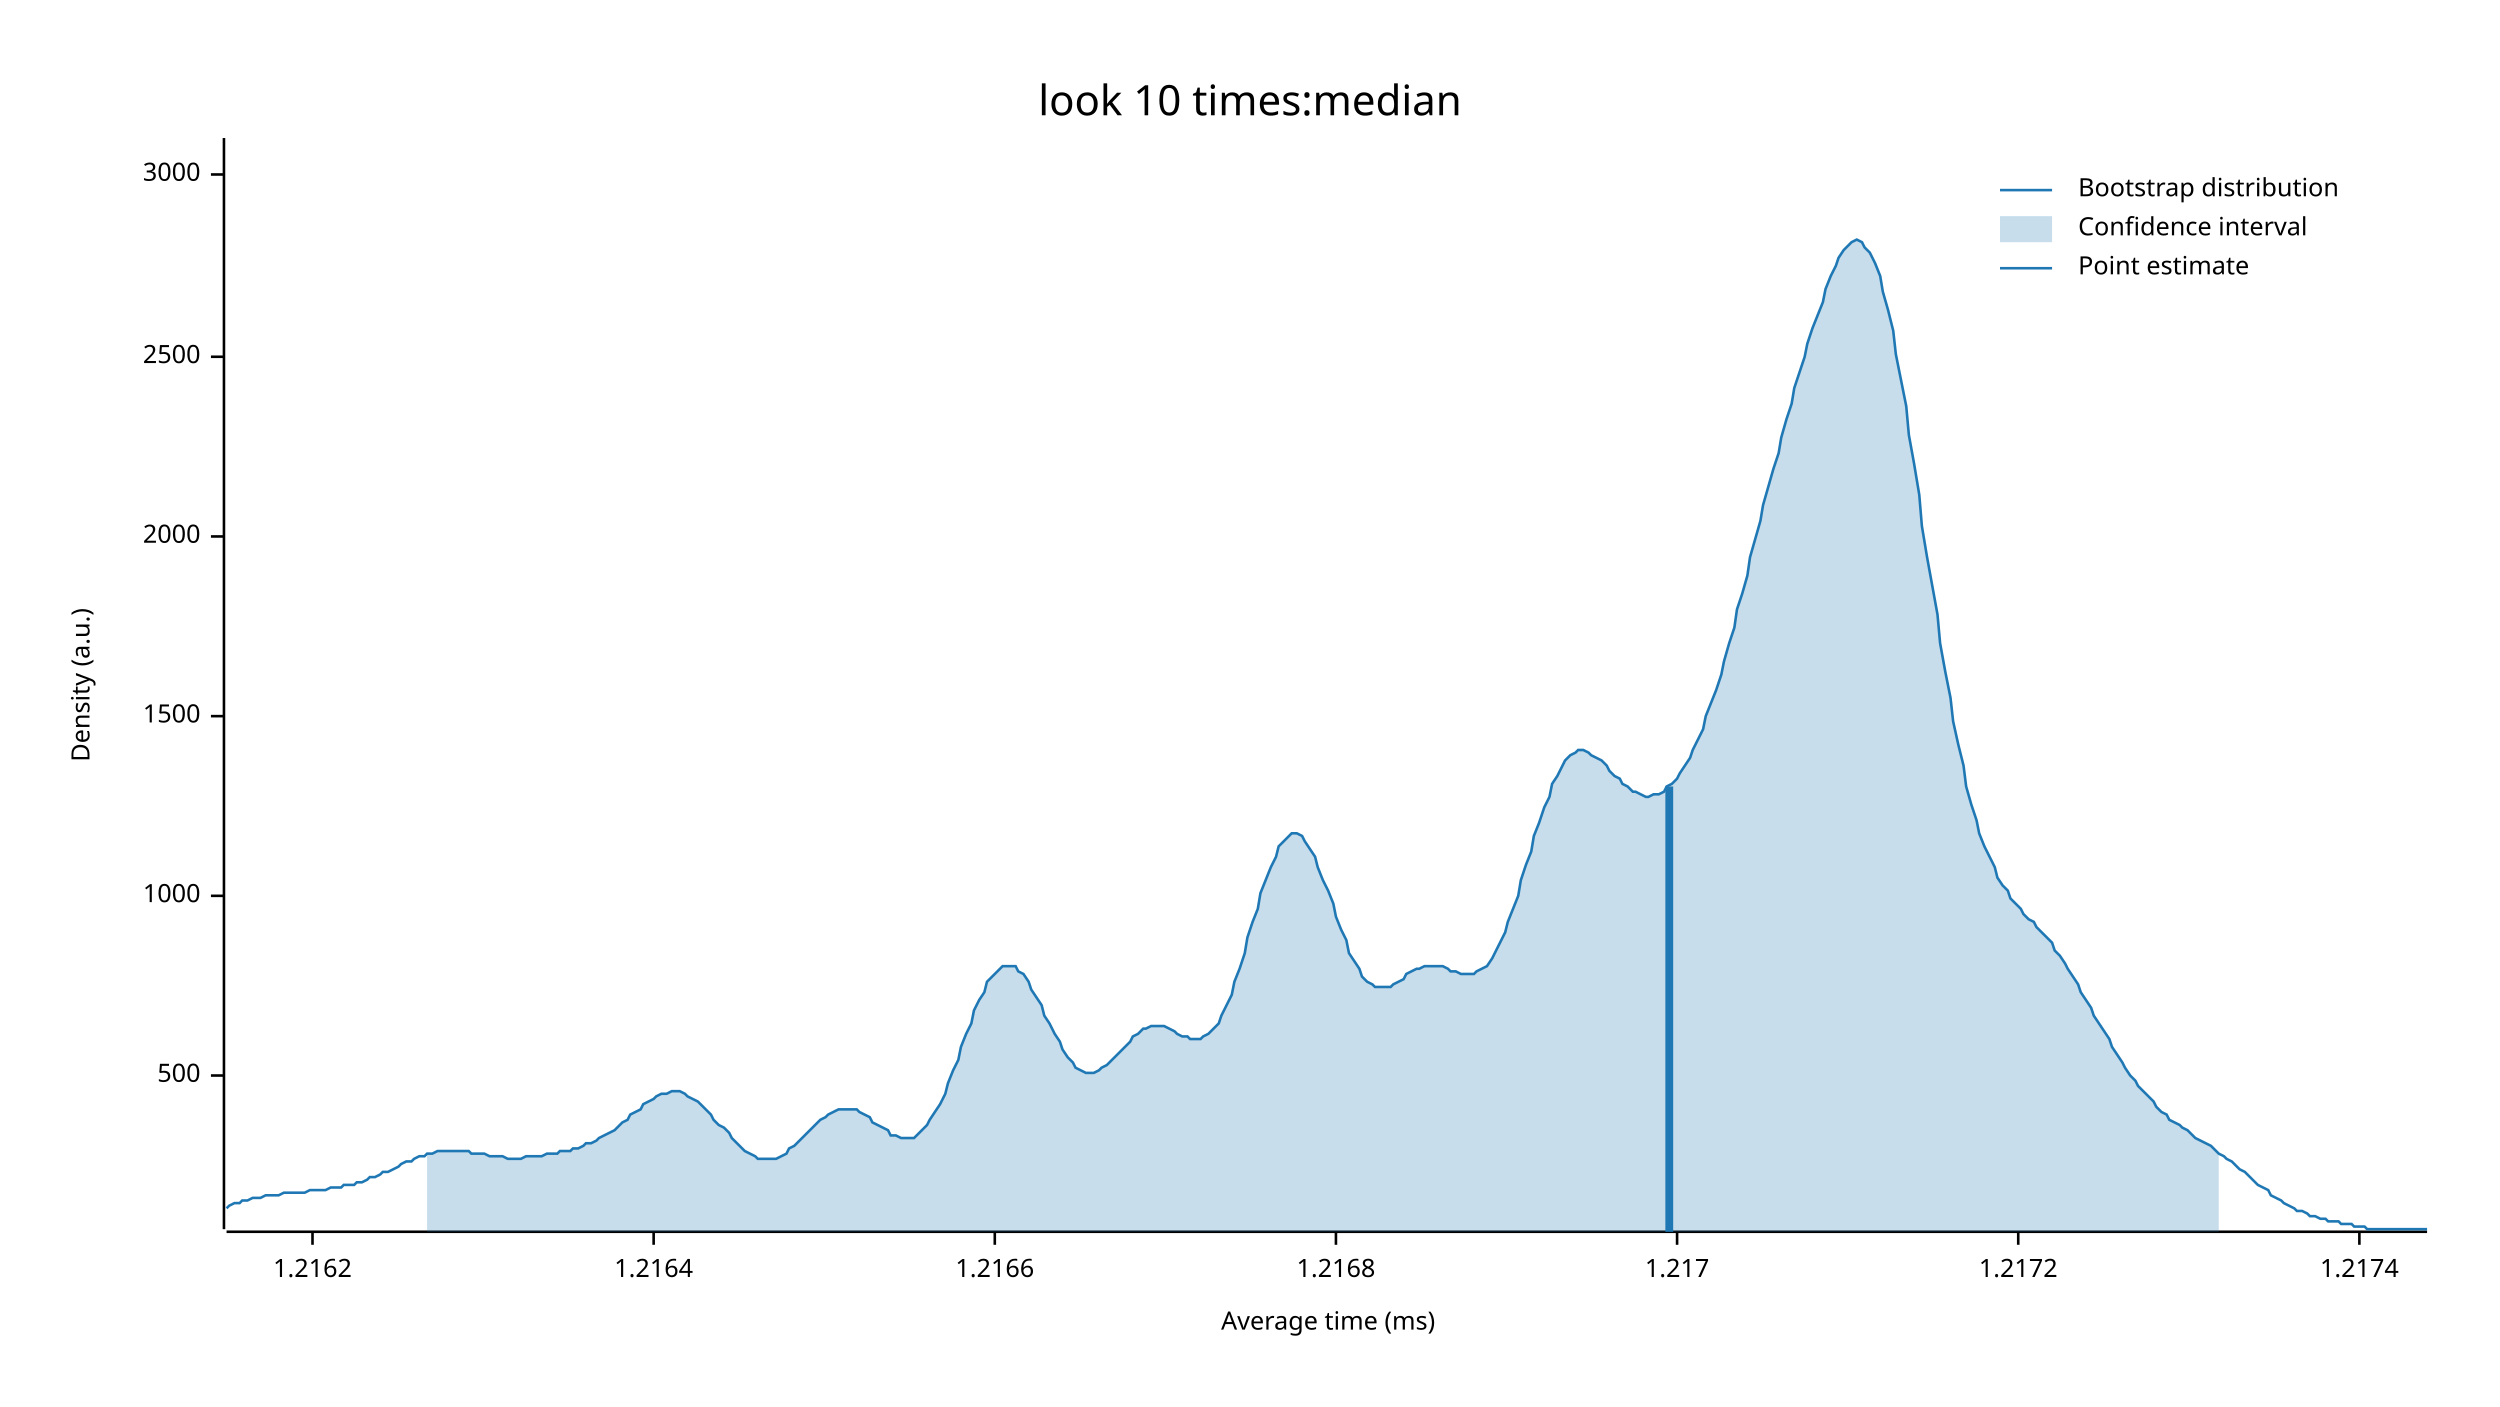
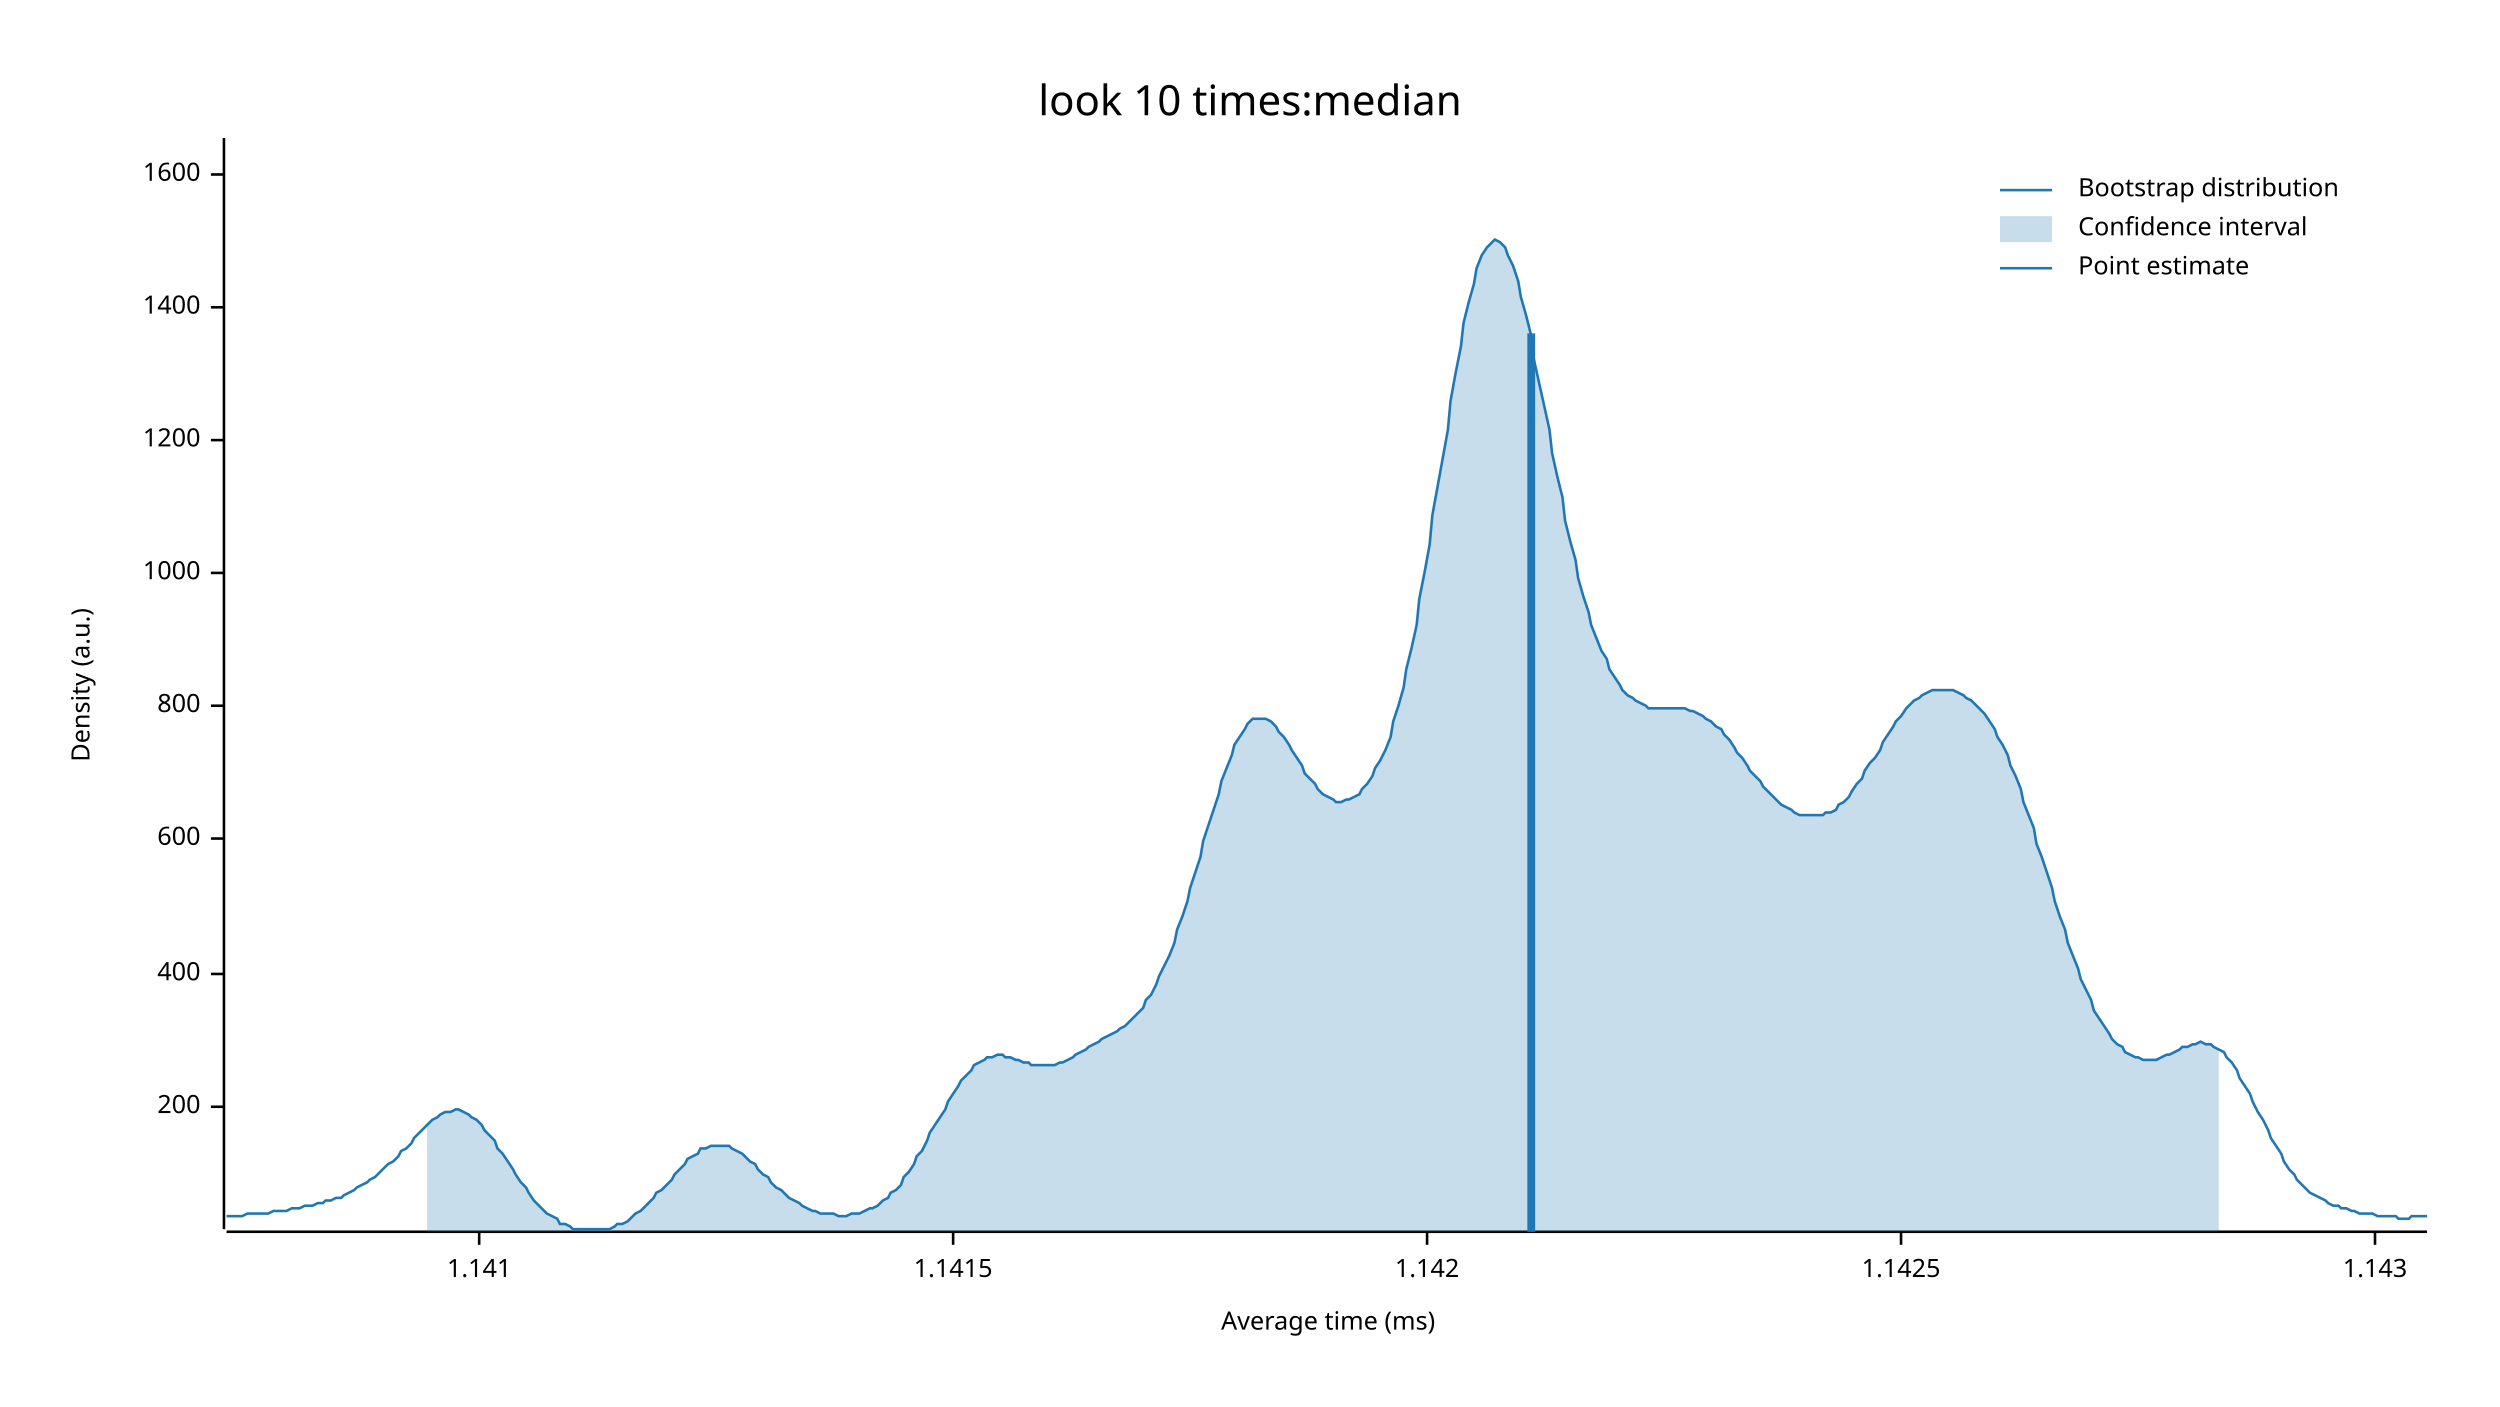
<svg xmlns="http://www.w3.org/2000/svg" width="960" height="540" viewBox="0 0 960 540">
  <text x="480" y="32" dy="0.76em" text-anchor="middle" font-family="sans-serif" font-size="16.129" opacity="1" fill="#000000">
look 10 times:median
</text>
  <text x="27" y="263" dy="0.76em" text-anchor="middle" font-family="sans-serif" font-size="9.677" opacity="1" fill="#000000" transform="rotate(270, 27, 263)">
Density (a.u.)
</text>
  <text x="510" y="513" dy="-0.5ex" text-anchor="middle" font-family="sans-serif" font-size="9.677" opacity="1" fill="#000000">
Average time (ms)
</text>
  <polyline fill="none" opacity="1" stroke="#000000" stroke-width="1" points="86,53 86,472 " />
-   <text x="77" y="413" dy="0.5ex" text-anchor="end" font-family="sans-serif" font-size="9.677" opacity="1" fill="#000000">
- 500
+   <text x="77" y="425" dy="0.5ex" text-anchor="end" font-family="sans-serif" font-size="9.677" opacity="1" fill="#000000">
+ 200
</text>
-   <polyline fill="none" opacity="1" stroke="#000000" stroke-width="1" points="81,413 86,413 " />
-   <text x="77" y="344" dy="0.5ex" text-anchor="end" font-family="sans-serif" font-size="9.677" opacity="1" fill="#000000">
+   <polyline fill="none" opacity="1" stroke="#000000" stroke-width="1" points="81,425 86,425 " />
+   <text x="77" y="374" dy="0.5ex" text-anchor="end" font-family="sans-serif" font-size="9.677" opacity="1" fill="#000000">
+ 400
+ </text>
+   <polyline fill="none" opacity="1" stroke="#000000" stroke-width="1" points="81,374 86,374 " />
+   <text x="77" y="322" dy="0.5ex" text-anchor="end" font-family="sans-serif" font-size="9.677" opacity="1" fill="#000000">
+ 600
+ </text>
+   <polyline fill="none" opacity="1" stroke="#000000" stroke-width="1" points="81,322 86,322 " />
+   <text x="77" y="271" dy="0.5ex" text-anchor="end" font-family="sans-serif" font-size="9.677" opacity="1" fill="#000000">
+ 800
+ </text>
+   <polyline fill="none" opacity="1" stroke="#000000" stroke-width="1" points="81,271 86,271 " />
+   <text x="77" y="220" dy="0.5ex" text-anchor="end" font-family="sans-serif" font-size="9.677" opacity="1" fill="#000000">
1000
</text>
-   <polyline fill="none" opacity="1" stroke="#000000" stroke-width="1" points="81,344 86,344 " />
-   <text x="77" y="275" dy="0.5ex" text-anchor="end" font-family="sans-serif" font-size="9.677" opacity="1" fill="#000000">
- 1500
+   <polyline fill="none" opacity="1" stroke="#000000" stroke-width="1" points="81,220 86,220 " />
+   <text x="77" y="169" dy="0.5ex" text-anchor="end" font-family="sans-serif" font-size="9.677" opacity="1" fill="#000000">
+ 1200
</text>
-   <polyline fill="none" opacity="1" stroke="#000000" stroke-width="1" points="81,275 86,275 " />
-   <text x="77" y="206" dy="0.5ex" text-anchor="end" font-family="sans-serif" font-size="9.677" opacity="1" fill="#000000">
- 2000
+   <polyline fill="none" opacity="1" stroke="#000000" stroke-width="1" points="81,169 86,169 " />
+   <text x="77" y="118" dy="0.5ex" text-anchor="end" font-family="sans-serif" font-size="9.677" opacity="1" fill="#000000">
+ 1400
</text>
-   <polyline fill="none" opacity="1" stroke="#000000" stroke-width="1" points="81,206 86,206 " />
-   <text x="77" y="137" dy="0.5ex" text-anchor="end" font-family="sans-serif" font-size="9.677" opacity="1" fill="#000000">
- 2500
- </text>
-   <polyline fill="none" opacity="1" stroke="#000000" stroke-width="1" points="81,137 86,137 " />
+   <polyline fill="none" opacity="1" stroke="#000000" stroke-width="1" points="81,118 86,118 " />
  <text x="77" y="67" dy="0.5ex" text-anchor="end" font-family="sans-serif" font-size="9.677" opacity="1" fill="#000000">
- 3000
+ 1600
</text>
  <polyline fill="none" opacity="1" stroke="#000000" stroke-width="1" points="81,67 86,67 " />
  <polyline fill="none" opacity="1" stroke="#000000" stroke-width="1" points="87,473 932,473 " />
-   <text x="120" y="483" dy="0.76em" text-anchor="middle" font-family="sans-serif" font-size="9.677" opacity="1" fill="#000000">
- 1.2162
+   <text x="184" y="483" dy="0.76em" text-anchor="middle" font-family="sans-serif" font-size="9.677" opacity="1" fill="#000000">
+ 1.141
</text>
-   <polyline fill="none" opacity="1" stroke="#000000" stroke-width="1" points="120,473 120,478 " />
-   <text x="251" y="483" dy="0.76em" text-anchor="middle" font-family="sans-serif" font-size="9.677" opacity="1" fill="#000000">
- 1.2164
+   <polyline fill="none" opacity="1" stroke="#000000" stroke-width="1" points="184,473 184,478 " />
+   <text x="366" y="483" dy="0.76em" text-anchor="middle" font-family="sans-serif" font-size="9.677" opacity="1" fill="#000000">
+ 1.1415
</text>
-   <polyline fill="none" opacity="1" stroke="#000000" stroke-width="1" points="251,473 251,478 " />
-   <text x="382" y="483" dy="0.76em" text-anchor="middle" font-family="sans-serif" font-size="9.677" opacity="1" fill="#000000">
- 1.2166
+   <polyline fill="none" opacity="1" stroke="#000000" stroke-width="1" points="366,473 366,478 " />
+   <text x="548" y="483" dy="0.76em" text-anchor="middle" font-family="sans-serif" font-size="9.677" opacity="1" fill="#000000">
+ 1.142
</text>
-   <polyline fill="none" opacity="1" stroke="#000000" stroke-width="1" points="382,473 382,478 " />
-   <text x="513" y="483" dy="0.76em" text-anchor="middle" font-family="sans-serif" font-size="9.677" opacity="1" fill="#000000">
- 1.2168
+   <polyline fill="none" opacity="1" stroke="#000000" stroke-width="1" points="548,473 548,478 " />
+   <text x="730" y="483" dy="0.76em" text-anchor="middle" font-family="sans-serif" font-size="9.677" opacity="1" fill="#000000">
+ 1.1425
</text>
-   <polyline fill="none" opacity="1" stroke="#000000" stroke-width="1" points="513,473 513,478 " />
-   <text x="644" y="483" dy="0.76em" text-anchor="middle" font-family="sans-serif" font-size="9.677" opacity="1" fill="#000000">
- 1.217
+   <polyline fill="none" opacity="1" stroke="#000000" stroke-width="1" points="730,473 730,478 " />
+   <text x="912" y="483" dy="0.76em" text-anchor="middle" font-family="sans-serif" font-size="9.677" opacity="1" fill="#000000">
+ 1.143
</text>
-   <polyline fill="none" opacity="1" stroke="#000000" stroke-width="1" points="644,473 644,478 " />
-   <text x="775" y="483" dy="0.76em" text-anchor="middle" font-family="sans-serif" font-size="9.677" opacity="1" fill="#000000">
- 1.2172
- </text>
-   <polyline fill="none" opacity="1" stroke="#000000" stroke-width="1" points="775,473 775,478 " />
-   <text x="906" y="483" dy="0.76em" text-anchor="middle" font-family="sans-serif" font-size="9.677" opacity="1" fill="#000000">
- 1.2174
- </text>
-   <polyline fill="none" opacity="1" stroke="#000000" stroke-width="1" points="906,473 906,478 " />
-   <polyline fill="none" opacity="1" stroke="#1F78B4" stroke-width="1" points="87,464 88,463 90,462 92,462 93,461 95,461 97,460 98,460 100,460 102,459 103,459 105,459 107,459 109,458 110,458 112,458 114,458 115,458 117,458 119,457 120,457 122,457 124,457 125,457 127,456 129,456 131,456 132,455 134,455 136,455 137,454 139,454 141,453 142,452 144,452 146,451 147,450 149,450 151,449 153,448 154,447 156,446 158,446 159,445 161,444 163,444 164,443 166,443 168,442 169,442 171,442 173,442 175,442 176,442 178,442 180,442 181,443 183,443 185,443 186,443 188,444 190,444 191,444 193,444 195,445 197,445 198,445 200,445 202,444 203,444 205,444 207,444 208,444 210,443 212,443 214,443 215,442 217,442 219,442 220,441 222,441 224,440 225,439 227,439 229,438 230,437 232,436 234,435 236,434 237,433 239,431 241,430 242,428 244,427 246,426 247,424 249,423 251,422 252,421 254,420 256,420 258,419 259,419 261,419 263,420 264,421 266,422 268,423 269,424 271,426 273,428 274,430 276,432 278,433 280,435 281,437 283,439 285,441 286,442 288,443 290,444 291,445 293,445 295,445 296,445 298,445 300,444 302,443 303,441 305,440 307,438 308,437 310,435 312,433 313,432 315,430 317,429 318,428 320,427 322,426 324,426 325,426 327,426 329,426 330,427 332,428 334,429 335,431 337,432 339,433 341,434 342,436 344,436 346,437 347,437 349,437 351,437 352,436 354,434 356,432 357,430 359,427 361,424 363,420 364,416 366,411 368,407 369,402 371,397 373,393 374,388 376,384 378,381 379,377 381,375 383,373 385,371 386,371 388,371 390,371 391,373 393,374 395,377 396,380 398,383 400,386 401,390 403,393 405,397 407,400 408,403 410,406 412,408 413,410 415,411 417,412 418,412 420,412 422,411 423,410 425,409 427,407 429,405 430,404 432,402 434,400 435,398 437,397 439,395 440,395 442,394 444,394 445,394 447,394 449,395 451,396 452,397 454,398 456,398 457,399 459,399 461,399 462,398 464,397 466,395 468,393 469,390 471,386 473,382 474,377 476,372 478,366 479,360 481,354 483,349 484,343 486,338 488,333 490,329 491,325 493,323 495,321 496,320 498,320 500,321 501,323 503,326 505,329 506,333 508,338 510,342 512,347 513,352 515,357 517,361 518,366 520,369 522,372 523,375 525,377 527,378 528,379 530,379 532,379 534,379 535,378 537,377 539,376 540,374 542,373 544,372 545,372 547,371 549,371 550,371 552,371 554,371 556,372 557,373 559,373 561,374 562,374 564,374 566,374 567,373 569,372 571,371 573,368 574,366 576,362 578,358 579,354 581,349 583,344 584,338 586,332 588,327 589,321 591,316 593,310 595,306 596,301 598,298 600,294 601,292 603,290 605,289 606,288 608,288 610,289 611,290 613,291 615,292 617,294 618,296 620,298 622,299 623,301 625,302 627,304 628,304 630,305 632,306 633,306 635,305 637,305 639,304 640,302 642,301 644,299 645,297 647,294 649,291 650,288 652,284 654,280 655,275 657,270 659,265 661,259 662,254 664,247 666,241 667,234 669,228 671,221 672,214 674,207 676,200 677,194 679,187 681,180 683,174 684,168 686,161 688,155 689,149 691,143 693,137 694,132 696,126 698,121 700,116 701,111 703,106 705,102 706,99 708,96 710,94 711,93 713,92 715,93 716,95 718,97 720,101 722,106 723,112 725,119 727,127 728,136 730,146 732,156 733,167 735,178 737,190 738,202 740,214 742,225 744,236 745,247 747,258 749,268 750,277 752,286 754,294 755,302 757,309 759,315 760,320 762,325 764,329 766,333 767,337 769,340 771,342 772,345 774,347 776,349 777,351 779,353 781,354 782,356 784,358 786,360 788,362 789,365 791,367 793,370 794,372 796,375 798,378 799,381 801,384 803,387 804,390 806,393 808,396 810,399 811,402 813,405 815,408 816,410 818,413 820,415 821,417 823,419 825,421 827,423 828,425 830,427 832,428 833,430 835,431 837,432 838,433 840,434 842,436 843,437 845,438 847,439 849,440 850,441 852,443 854,444 855,445 857,446 859,448 860,449 862,450 864,452 865,453 867,455 869,456 871,457 872,459 874,460 876,461 877,462 879,463 881,464 882,465 884,465 886,466 887,467 889,467 891,468 893,468 894,469 896,469 898,469 899,470 901,470 903,470 904,471 906,471 908,471 909,472 911,472 913,472 915,472 916,472 918,472 920,472 921,472 923,472 925,472 926,472 928,472 930,472 932,472 " />
-   <polygon opacity="0.25" fill="#1F78B4" points="164,443 166,443 168,442 169,442 171,442 173,442 175,442 176,442 178,442 180,442 181,443 183,443 185,443 186,443 188,444 190,444 191,444 193,444 195,445 197,445 198,445 200,445 202,444 203,444 205,444 207,444 208,444 210,443 212,443 214,443 215,442 217,442 219,442 220,441 222,441 224,440 225,439 227,439 229,438 230,437 232,436 234,435 236,434 237,433 239,431 241,430 242,428 244,427 246,426 247,424 249,423 251,422 252,421 254,420 256,420 258,419 259,419 261,419 263,420 264,421 266,422 268,423 269,424 271,426 273,428 274,430 276,432 278,433 280,435 281,437 283,439 285,441 286,442 288,443 290,444 291,445 293,445 295,445 296,445 298,445 300,444 302,443 303,441 305,440 307,438 308,437 310,435 312,433 313,432 315,430 317,429 318,428 320,427 322,426 324,426 325,426 327,426 329,426 330,427 332,428 334,429 335,431 337,432 339,433 341,434 342,436 344,436 346,437 347,437 349,437 351,437 352,436 354,434 356,432 357,430 359,427 361,424 363,420 364,416 366,411 368,407 369,402 371,397 373,393 374,388 376,384 378,381 379,377 381,375 383,373 385,371 386,371 388,371 390,371 391,373 393,374 395,377 396,380 398,383 400,386 401,390 403,393 405,397 407,400 408,403 410,406 412,408 413,410 415,411 417,412 418,412 420,412 422,411 423,410 425,409 427,407 429,405 430,404 432,402 434,400 435,398 437,397 439,395 440,395 442,394 444,394 445,394 447,394 449,395 451,396 452,397 454,398 456,398 457,399 459,399 461,399 462,398 464,397 466,395 468,393 469,390 471,386 473,382 474,377 476,372 478,366 479,360 481,354 483,349 484,343 486,338 488,333 490,329 491,325 493,323 495,321 496,320 498,320 500,321 501,323 503,326 505,329 506,333 508,338 510,342 512,347 513,352 515,357 517,361 518,366 520,369 522,372 523,375 525,377 527,378 528,379 530,379 532,379 534,379 535,378 537,377 539,376 540,374 542,373 544,372 545,372 547,371 549,371 550,371 552,371 554,371 556,372 557,373 559,373 561,374 562,374 564,374 566,374 567,373 569,372 571,371 573,368 574,366 576,362 578,358 579,354 581,349 583,344 584,338 586,332 588,327 589,321 591,316 593,310 595,306 596,301 598,298 600,294 601,292 603,290 605,289 606,288 608,288 610,289 611,290 613,291 615,292 617,294 618,296 620,298 622,299 623,301 625,302 627,304 628,304 630,305 632,306 633,306 635,305 637,305 639,304 640,302 642,301 644,299 645,297 647,294 649,291 650,288 652,284 654,280 655,275 657,270 659,265 661,259 662,254 664,247 666,241 667,234 669,228 671,221 672,214 674,207 676,200 677,194 679,187 681,180 683,174 684,168 686,161 688,155 689,149 691,143 693,137 694,132 696,126 698,121 700,116 701,111 703,106 705,102 706,99 708,96 710,94 711,93 713,92 715,93 716,95 718,97 720,101 722,106 723,112 725,119 727,127 728,136 730,146 732,156 733,167 735,178 737,190 738,202 740,214 742,225 744,236 745,247 747,258 749,268 750,277 752,286 754,294 755,302 757,309 759,315 760,320 762,325 764,329 766,333 767,337 769,340 771,342 772,345 774,347 776,349 777,351 779,353 781,354 782,356 784,358 786,360 788,362 789,365 791,367 793,370 794,372 796,375 798,378 799,381 801,384 803,387 804,390 806,393 808,396 810,399 811,402 813,405 815,408 816,410 818,413 820,415 821,417 823,419 825,421 827,423 828,425 830,427 832,428 833,430 835,431 837,432 838,433 840,434 842,436 843,437 845,438 847,439 849,440 850,441 852,443 852,473 164,473 " />
-   <polyline fill="none" opacity="1" stroke="#1F78B4" stroke-width="3" points="641,473 641,302 " />
+   <polyline fill="none" opacity="1" stroke="#000000" stroke-width="1" points="912,473 912,478 " />
+   <polyline fill="none" opacity="1" stroke="#1F78B4" stroke-width="1" points="87,467 88,467 90,467 92,467 93,467 95,466 97,466 98,466 100,466 102,466 103,466 105,465 107,465 109,465 110,465 112,464 114,464 115,464 117,463 119,463 120,463 122,462 124,462 125,461 127,461 129,460 131,460 132,459 134,458 136,457 137,456 139,455 141,454 142,453 144,452 146,450 147,449 149,447 151,446 153,444 154,442 156,441 158,439 159,437 161,435 163,433 164,432 166,430 168,429 169,428 171,427 173,427 175,426 176,426 178,427 180,428 181,429 183,430 185,432 186,434 188,436 190,438 191,441 193,443 195,446 197,449 198,451 200,454 202,456 203,458 205,461 207,463 208,464 210,466 212,467 214,468 215,470 217,470 219,471 220,472 222,472 224,472 225,472 227,472 229,472 230,472 232,472 234,472 236,471 237,470 239,470 241,469 242,468 244,466 246,465 247,464 249,462 251,460 252,458 254,457 256,455 258,453 259,451 261,449 263,447 264,445 266,444 268,443 269,441 271,441 273,440 274,440 276,440 278,440 280,440 281,441 283,442 285,443 286,444 288,446 290,447 291,449 293,451 295,452 296,454 298,456 300,457 302,459 303,460 305,461 307,462 308,463 310,464 312,465 313,465 315,466 317,466 318,466 320,466 322,467 324,467 325,467 327,466 329,466 330,466 332,465 334,464 335,464 337,463 339,461 341,460 342,458 344,457 346,455 347,452 349,450 351,447 352,444 354,442 356,438 357,435 359,432 361,429 363,426 364,423 366,420 368,417 369,415 371,413 373,411 374,409 376,408 378,407 379,406 381,406 383,405 385,405 386,406 388,406 390,407 391,407 393,408 395,408 396,409 398,409 400,409 401,409 403,409 405,409 407,408 408,408 410,407 412,406 413,405 415,404 417,403 418,402 420,401 422,400 423,399 425,398 427,397 429,396 430,395 432,394 434,392 435,391 437,389 439,387 440,384 442,382 444,378 445,375 447,371 449,367 451,362 452,357 454,352 456,346 457,341 459,335 461,329 462,323 464,317 466,311 468,305 469,300 471,295 473,290 474,286 476,283 478,280 479,278 481,276 483,276 484,276 486,276 488,277 490,279 491,281 493,283 495,286 496,288 498,291 500,294 501,297 503,299 505,301 506,303 508,305 510,306 512,307 513,308 515,308 517,307 518,307 520,306 522,305 523,303 525,301 527,298 528,295 530,292 532,288 534,283 535,277 537,271 539,264 540,257 542,249 544,240 545,230 547,220 549,209 550,198 552,187 554,176 556,165 557,154 559,143 561,133 562,124 564,116 566,109 567,103 569,98 571,95 573,93 574,92 576,93 578,95 579,98 581,102 583,108 584,114 586,121 588,129 589,138 591,147 593,156 595,165 596,174 598,183 600,191 601,200 603,208 605,215 606,222 608,229 610,235 611,240 613,245 615,250 617,253 618,257 620,260 622,263 623,265 625,267 627,268 628,269 630,270 632,271 633,272 635,272 637,272 639,272 640,272 642,272 644,272 645,272 647,272 649,273 650,273 652,274 654,275 655,276 657,277 659,279 661,280 662,282 664,284 666,287 667,289 669,291 671,294 672,296 674,298 676,300 677,302 679,304 681,306 683,308 684,309 686,310 688,311 689,312 691,313 693,313 694,313 696,313 698,313 700,313 701,312 703,312 705,311 706,309 708,308 710,306 711,304 713,301 715,299 716,296 718,293 720,291 722,288 723,285 725,282 727,279 728,277 730,275 732,272 733,271 735,269 737,268 738,267 740,266 742,265 744,265 745,265 747,265 749,265 750,265 752,266 754,267 755,268 757,269 759,271 760,272 762,274 764,277 766,280 767,283 769,286 771,290 772,294 774,298 776,303 777,308 779,313 781,318 782,324 784,329 786,335 788,341 789,346 791,352 793,357 794,362 796,367 798,372 799,376 801,380 803,384 804,388 806,391 808,394 810,397 811,399 813,401 815,402 816,404 818,405 820,406 821,406 823,407 825,407 827,407 828,407 830,406 832,405 833,405 835,404 837,403 838,402 840,402 842,401 843,401 845,400 847,401 849,401 850,402 852,403 854,404 855,406 857,408 859,411 860,414 862,417 864,420 865,423 867,427 869,430 871,434 872,437 874,440 876,443 877,446 879,449 881,451 882,453 884,455 886,457 887,458 889,459 891,460 893,461 894,462 896,463 898,463 899,464 901,464 903,465 904,465 906,466 908,466 909,466 911,466 913,467 915,467 916,467 918,467 920,467 921,468 923,468 925,468 926,467 928,467 930,467 932,467 " />
+   <polygon opacity="0.25" fill="#1F78B4" points="164,432 166,430 168,429 169,428 171,427 173,427 175,426 176,426 178,427 180,428 181,429 183,430 185,432 186,434 188,436 190,438 191,441 193,443 195,446 197,449 198,451 200,454 202,456 203,458 205,461 207,463 208,464 210,466 212,467 214,468 215,470 217,470 219,471 220,472 222,472 224,472 225,472 227,472 229,472 230,472 232,472 234,472 236,471 237,470 239,470 241,469 242,468 244,466 246,465 247,464 249,462 251,460 252,458 254,457 256,455 258,453 259,451 261,449 263,447 264,445 266,444 268,443 269,441 271,441 273,440 274,440 276,440 278,440 280,440 281,441 283,442 285,443 286,444 288,446 290,447 291,449 293,451 295,452 296,454 298,456 300,457 302,459 303,460 305,461 307,462 308,463 310,464 312,465 313,465 315,466 317,466 318,466 320,466 322,467 324,467 325,467 327,466 329,466 330,466 332,465 334,464 335,464 337,463 339,461 341,460 342,458 344,457 346,455 347,452 349,450 351,447 352,444 354,442 356,438 357,435 359,432 361,429 363,426 364,423 366,420 368,417 369,415 371,413 373,411 374,409 376,408 378,407 379,406 381,406 383,405 385,405 386,406 388,406 390,407 391,407 393,408 395,408 396,409 398,409 400,409 401,409 403,409 405,409 407,408 408,408 410,407 412,406 413,405 415,404 417,403 418,402 420,401 422,400 423,399 425,398 427,397 429,396 430,395 432,394 434,392 435,391 437,389 439,387 440,384 442,382 444,378 445,375 447,371 449,367 451,362 452,357 454,352 456,346 457,341 459,335 461,329 462,323 464,317 466,311 468,305 469,300 471,295 473,290 474,286 476,283 478,280 479,278 481,276 483,276 484,276 486,276 488,277 490,279 491,281 493,283 495,286 496,288 498,291 500,294 501,297 503,299 505,301 506,303 508,305 510,306 512,307 513,308 515,308 517,307 518,307 520,306 522,305 523,303 525,301 527,298 528,295 530,292 532,288 534,283 535,277 537,271 539,264 540,257 542,249 544,240 545,230 547,220 549,209 550,198 552,187 554,176 556,165 557,154 559,143 561,133 562,124 564,116 566,109 567,103 569,98 571,95 573,93 574,92 576,93 578,95 579,98 581,102 583,108 584,114 586,121 588,129 589,138 591,147 593,156 595,165 596,174 598,183 600,191 601,200 603,208 605,215 606,222 608,229 610,235 611,240 613,245 615,250 617,253 618,257 620,260 622,263 623,265 625,267 627,268 628,269 630,270 632,271 633,272 635,272 637,272 639,272 640,272 642,272 644,272 645,272 647,272 649,273 650,273 652,274 654,275 655,276 657,277 659,279 661,280 662,282 664,284 666,287 667,289 669,291 671,294 672,296 674,298 676,300 677,302 679,304 681,306 683,308 684,309 686,310 688,311 689,312 691,313 693,313 694,313 696,313 698,313 700,313 701,312 703,312 705,311 706,309 708,308 710,306 711,304 713,301 715,299 716,296 718,293 720,291 722,288 723,285 725,282 727,279 728,277 730,275 732,272 733,271 735,269 737,268 738,267 740,266 742,265 744,265 745,265 747,265 749,265 750,265 752,266 754,267 755,268 757,269 759,271 760,272 762,274 764,277 766,280 767,283 769,286 771,290 772,294 774,298 776,303 777,308 779,313 781,318 782,324 784,329 786,335 788,341 789,346 791,352 793,357 794,362 796,367 798,372 799,376 801,380 803,384 804,388 806,391 808,394 810,397 811,399 813,401 815,402 816,404 818,405 820,406 821,406 823,407 825,407 827,407 828,407 830,406 832,405 833,405 835,404 837,403 838,402 840,402 842,401 843,401 845,400 847,401 849,401 850,402 852,403 852,473 164,473 " />
+   <polyline fill="none" opacity="1" stroke="#1F78B4" stroke-width="3" points="588,473 588,128 " />
  <text x="798" y="68" dy="0.76em" text-anchor="start" font-family="sans-serif" font-size="9.677" opacity="1" fill="#000000">
Bootstrap distribution
</text>
  <text x="798" y="83" dy="0.76em" text-anchor="start" font-family="sans-serif" font-size="9.677" opacity="1" fill="#000000">
Confidence interval
</text>
  <text x="798" y="98" dy="0.76em" text-anchor="start" font-family="sans-serif" font-size="9.677" opacity="1" fill="#000000">
Point estimate
</text>
  <polyline fill="none" opacity="1" stroke="#1F78B4" stroke-width="1" points="768,73 788,73 " />
  <rect x="768" y="83" width="20" height="10" opacity="0.25" fill="#1F78B4" stroke="none" />
  <polyline fill="none" opacity="1" stroke="#1F78B4" stroke-width="1" points="768,103 788,103 " />
</svg>
